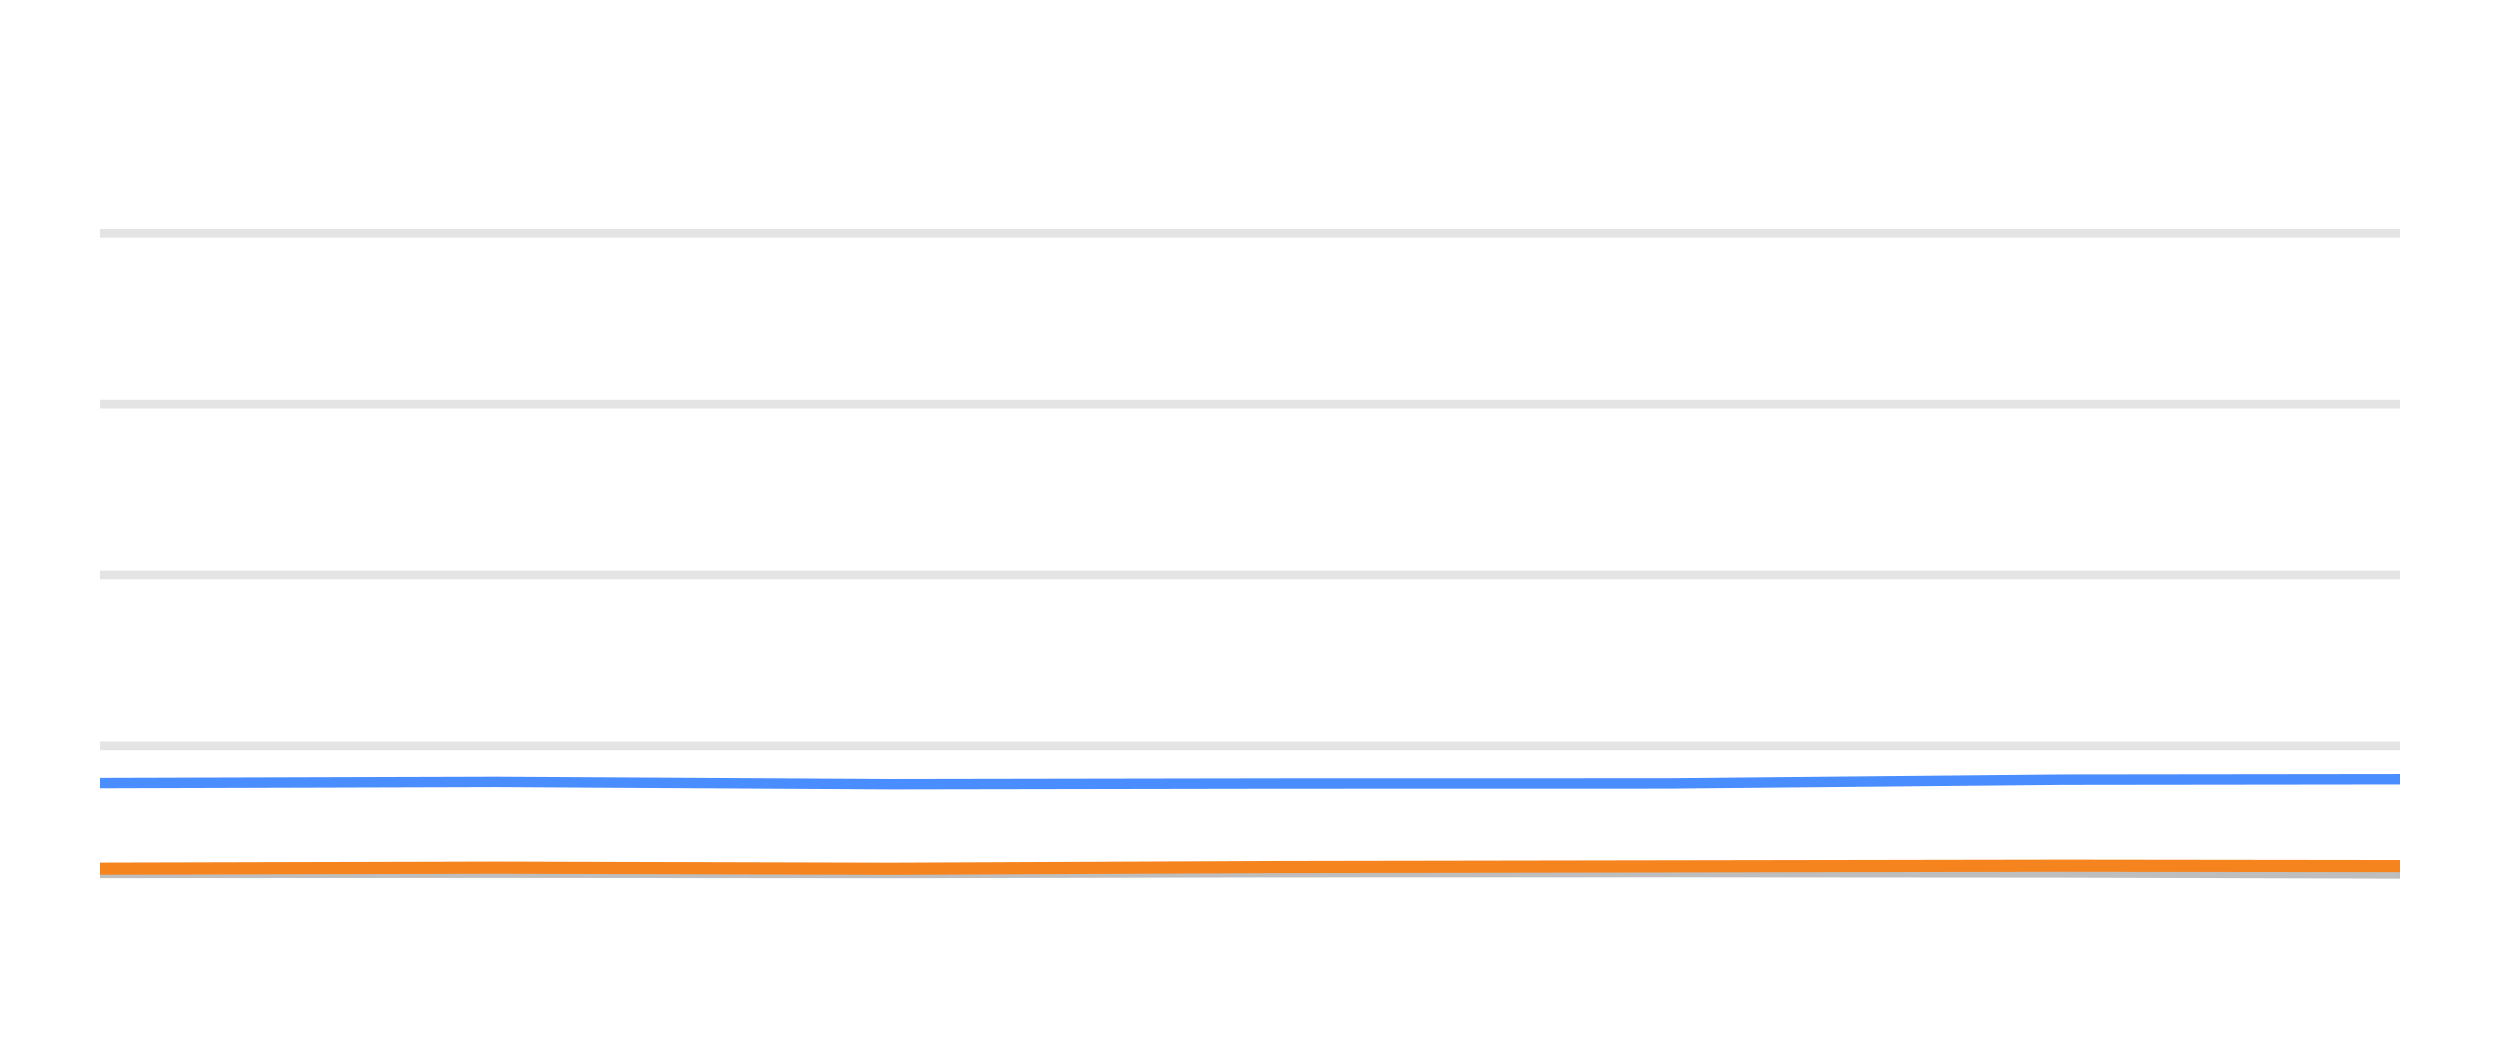
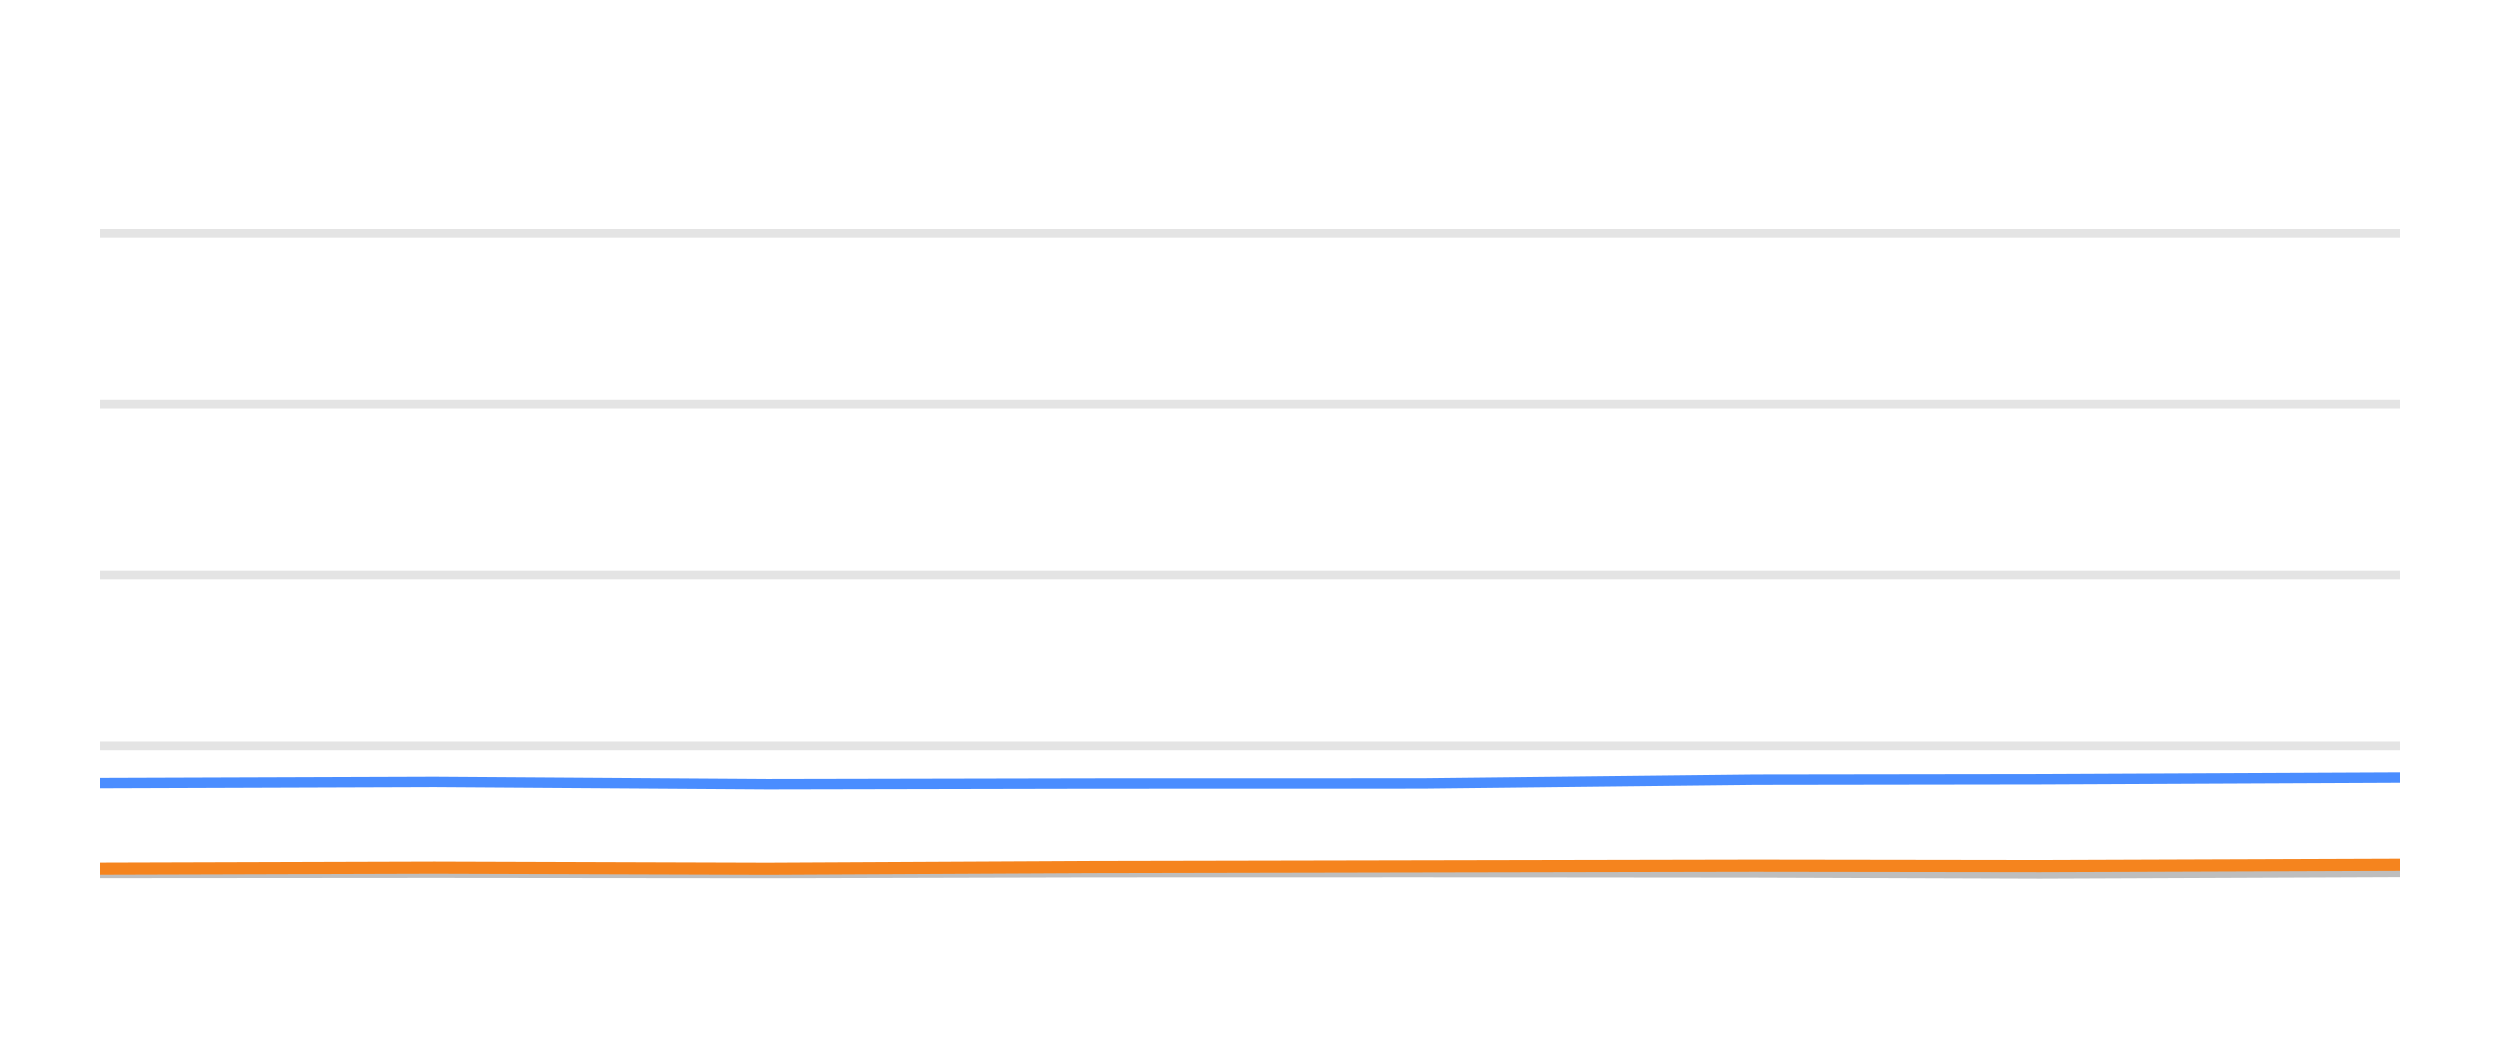
<svg xmlns="http://www.w3.org/2000/svg" width="144pt" height="60pt" viewBox="0 0 144 60" version="1.1">
  <defs>
    <style type="text/css">*{stroke-linejoin: round; stroke-linecap: butt}</style>
  </defs>
  <g id="figure_1">
    <g id="patch_1">
      <path d="M 0 60  L 144 60  L 144 0  L 0 0  L 0 60  z " style="fill: none; opacity: 0" />
    </g>
    <g id="axes_1">
      <g id="patch_2">
        <path d="M 5.76 52.8  L 138.24 52.8  L 138.24 3.6  L 5.76 3.6  L 5.76 52.8  z " style="fill: none" />
      </g>
      <g id="matplotlib.axis_1" />
      <g id="matplotlib.axis_2" />
      <g id="line2d_1">
-         <path d="M 5.76 42.96  L 138.24 42.96  " clip-path="url(#pf0cdaa77fc)" style="fill: none; stroke: #b2b2b2; stroke-opacity: 0.35; stroke-width: 0.5; stroke-linecap: square" />
+         <path d="M 5.76 42.96  L 138.24 42.96  " clip-path="url(#pd64e2bc545)" style="fill: none; stroke: #b2b2b2; stroke-opacity: 0.35; stroke-width: 0.5; stroke-linecap: square" />
      </g>
      <g id="line2d_2">
-         <path d="M 5.76 33.12  L 138.24 33.12  " clip-path="url(#pf0cdaa77fc)" style="fill: none; stroke: #b2b2b2; stroke-opacity: 0.35; stroke-width: 0.5; stroke-linecap: square" />
+         <path d="M 5.76 33.12  L 138.24 33.12  " clip-path="url(#pd64e2bc545)" style="fill: none; stroke: #b2b2b2; stroke-opacity: 0.35; stroke-width: 0.5; stroke-linecap: square" />
      </g>
      <g id="line2d_3">
-         <path d="M 5.76 23.28  L 138.24 23.28  " clip-path="url(#pf0cdaa77fc)" style="fill: none; stroke: #b2b2b2; stroke-opacity: 0.35; stroke-width: 0.5; stroke-linecap: square" />
+         <path d="M 5.76 23.28  L 138.24 23.28  " clip-path="url(#pd64e2bc545)" style="fill: none; stroke: #b2b2b2; stroke-opacity: 0.35; stroke-width: 0.5; stroke-linecap: square" />
      </g>
      <g id="line2d_4">
-         <path d="M 5.76 13.44  L 138.24 13.44  " clip-path="url(#pf0cdaa77fc)" style="fill: none; stroke: #b2b2b2; stroke-opacity: 0.35; stroke-width: 0.5; stroke-linecap: square" />
+         <path d="M 5.76 13.44  L 138.24 13.44  " clip-path="url(#pd64e2bc545)" style="fill: none; stroke: #b2b2b2; stroke-opacity: 0.35; stroke-width: 0.5; stroke-linecap: square" />
      </g>
      <g id="line2d_5">
-         <path d="M 5.76 50.281  L 28.592 50.266  L 51.341 50.286  L 73.519 50.237  L 96.085 50.232  L 118.805 50.251  L 138.24 50.31  " clip-path="url(#pf0cdaa77fc)" style="fill: none; stroke: #bebebe; stroke-width: 0.6; stroke-linecap: round" />
+         <path d="M 5.76 50.281  L 25.016 50.266  L 44.202 50.286  L 62.906 50.237  L 81.937 50.232  L 101.098 50.251  L 117.49 50.31  L 138.24 50.222  " clip-path="url(#pd64e2bc545)" style="fill: none; stroke: #bebebe; stroke-width: 0.6; stroke-linecap: round" />
      </g>
      <g id="line2d_6">
-         <path d="M 5.76 45.105  L 28.592 45.036  L 51.341 45.169  L 73.519 45.13  L 96.085 45.125  L 118.805 44.908  L 138.24 44.884  " clip-path="url(#pf0cdaa77fc)" style="fill: none; stroke: #4a8dff; stroke-width: 0.6; stroke-linecap: round" />
+         <path d="M 5.76 45.105  L 25.016 45.036  L 44.202 45.169  L 62.906 45.13  L 81.937 45.125  L 101.098 44.908  L 117.49 44.884  L 138.24 44.785  " clip-path="url(#pd64e2bc545)" style="fill: none; stroke: #4a8dff; stroke-width: 0.6; stroke-linecap: round" />
      </g>
      <g id="line2d_7">
-         <path d="M 5.76 50.035  L 28.592 49.976  L 51.341 50.04  L 73.519 49.941  L 96.085 49.902  L 118.805 49.863  L 138.24 49.887  " clip-path="url(#pf0cdaa77fc)" style="fill: none; stroke: #f5841e; stroke-width: 0.7; stroke-linecap: round" />
+         <path d="M 5.76 50.035  L 25.016 49.976  L 44.202 50.04  L 62.906 49.941  L 81.937 49.902  L 101.098 49.863  L 117.49 49.887  L 138.24 49.809  " clip-path="url(#pd64e2bc545)" style="fill: none; stroke: #f5841e; stroke-width: 0.7; stroke-linecap: round" />
      </g>
    </g>
  </g>
  <defs>
-     <clipPath id="pf0cdaa77fc">
+     <clipPath id="pd64e2bc545">
      <rect x="5.76" y="3.6" width="132.48" height="49.2" />
    </clipPath>
  </defs>
</svg>
